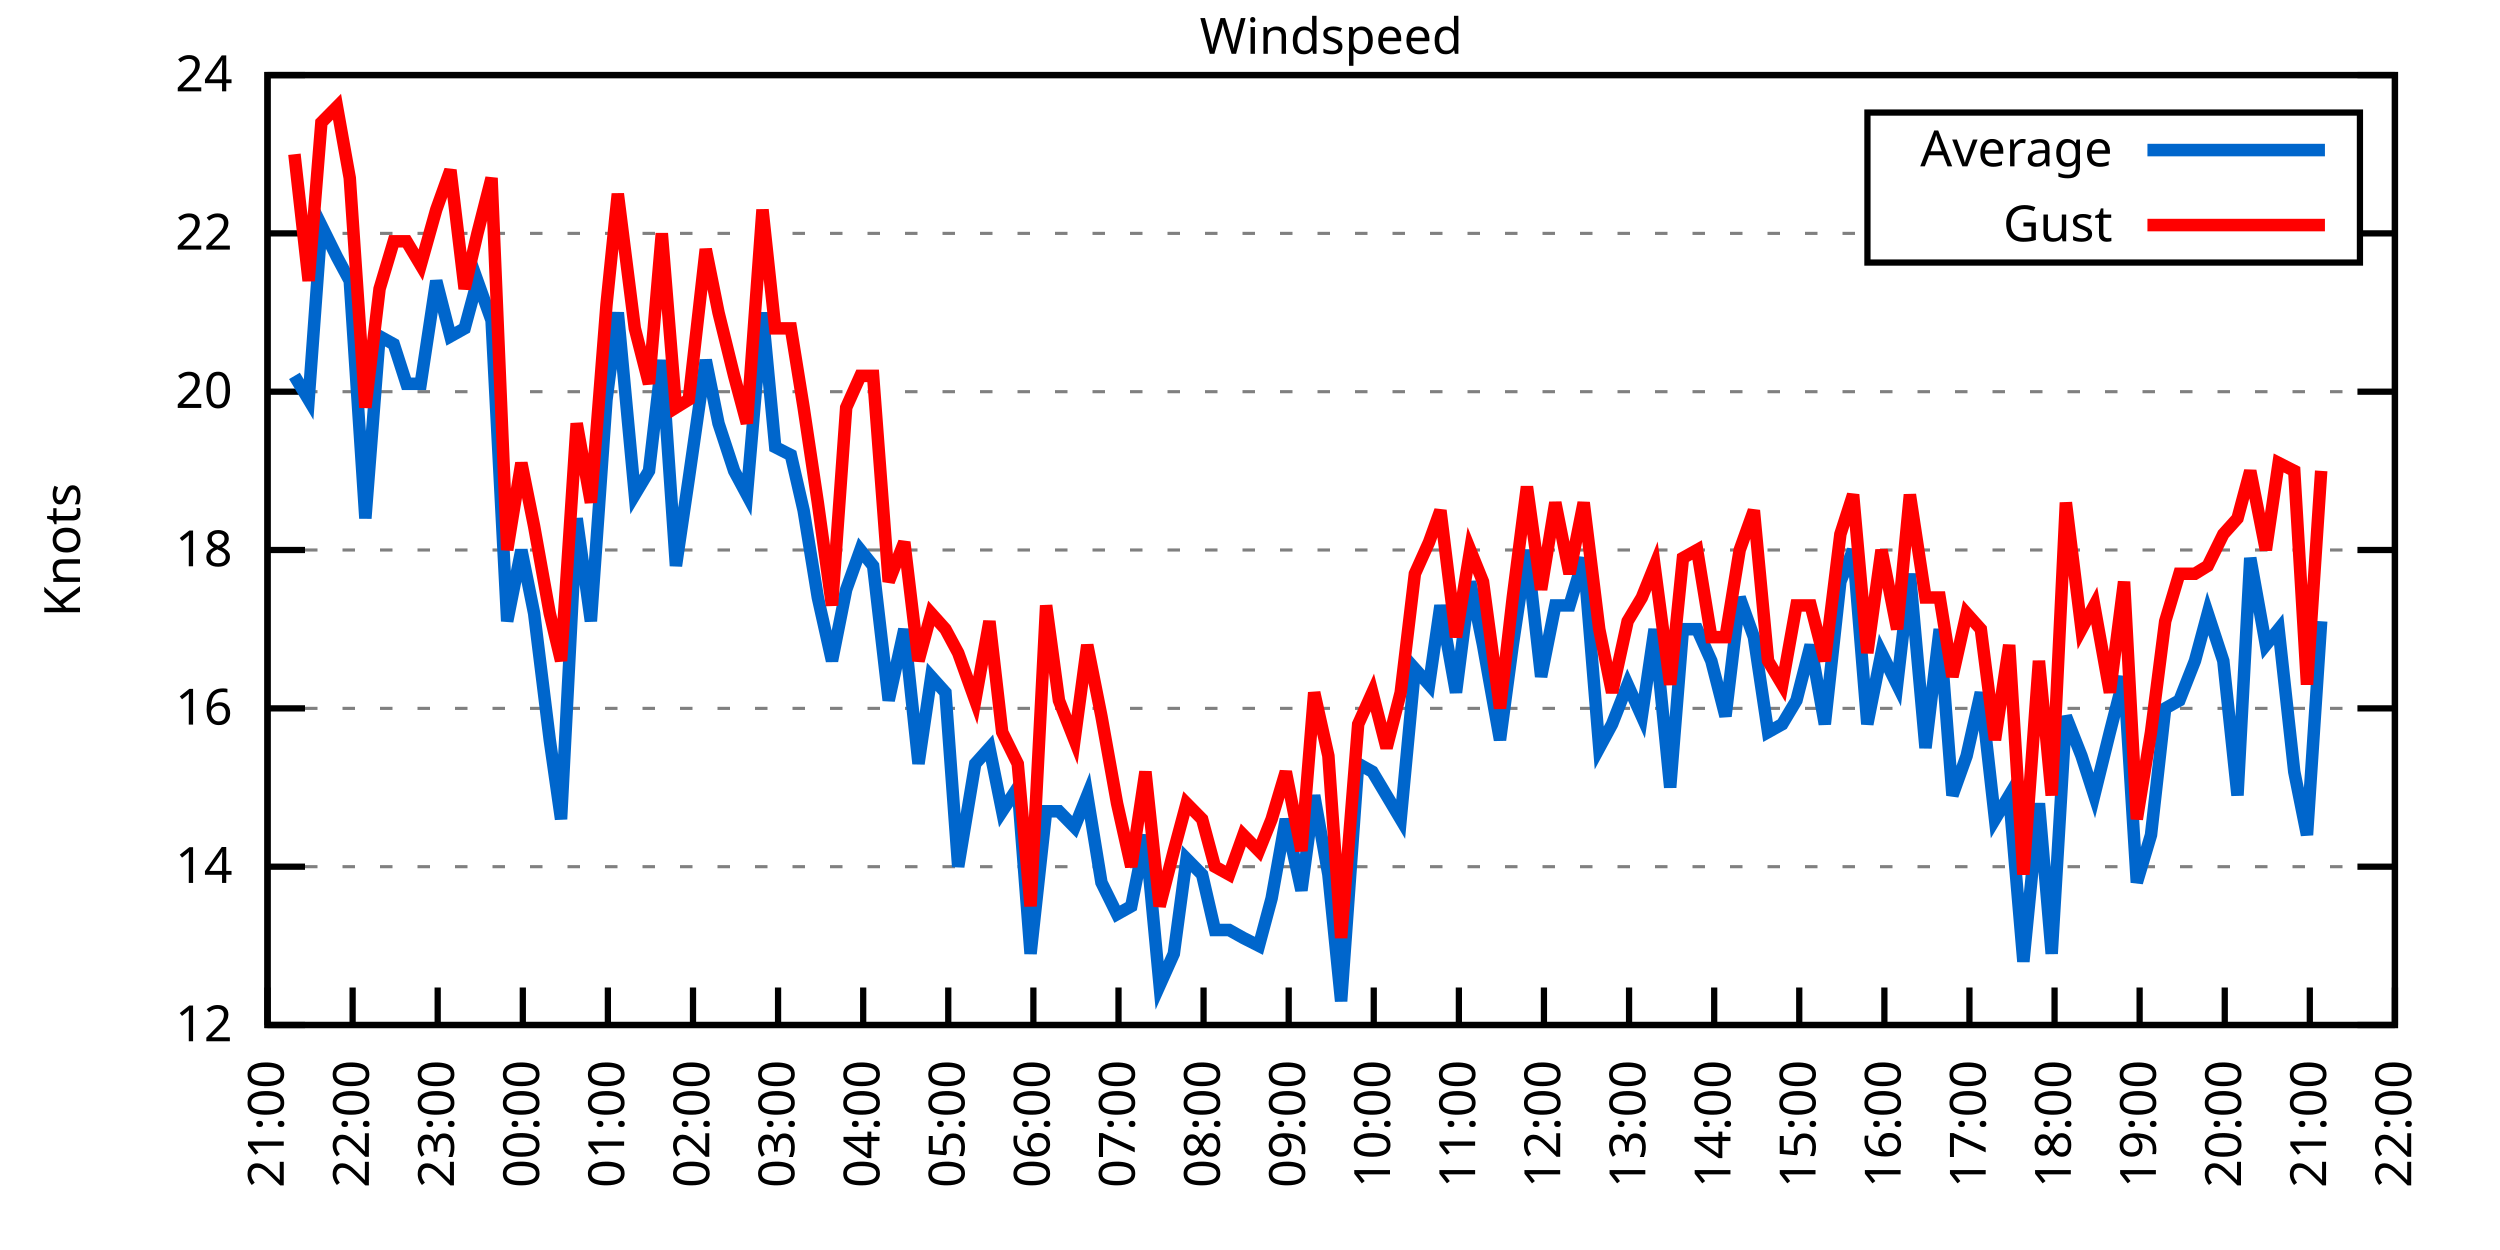
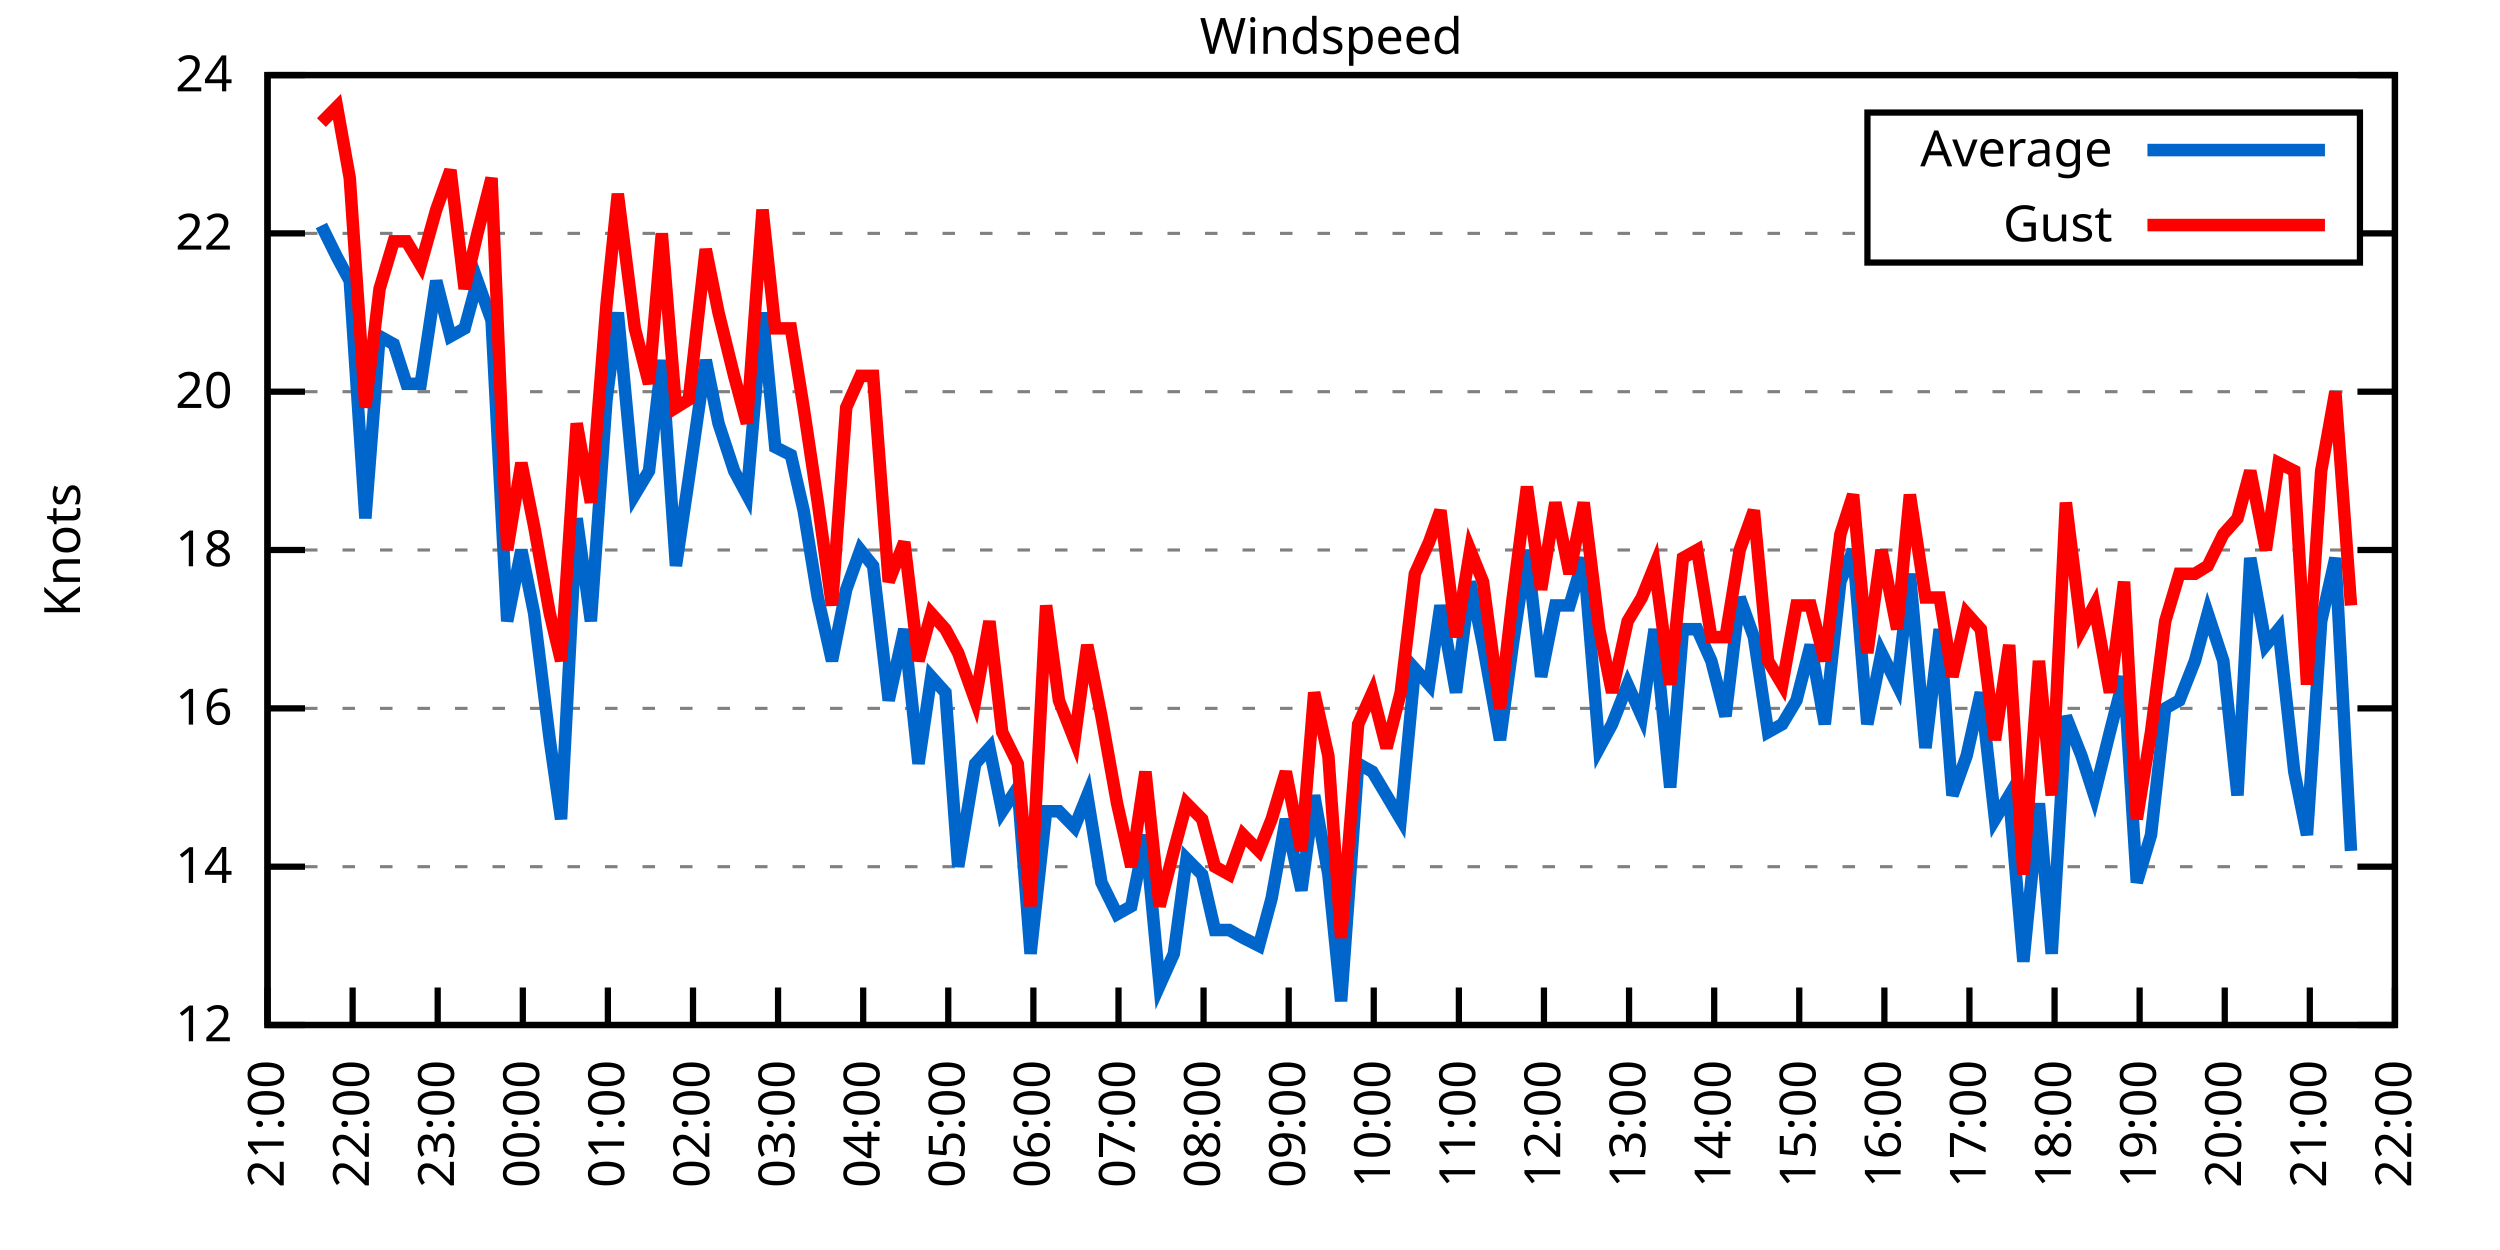
<svg xmlns="http://www.w3.org/2000/svg" xmlns:xlink="http://www.w3.org/1999/xlink" width="400" height="200" viewBox="0 0 400 200">
  <g id="gnuplot_canvas">
    <rect x="0" y="0" width="400" height="200" fill="none" />
    <defs>
      <circle id="gpDot" r="0.5" stroke-width="0.5" stroke="currentColor" />
      <path id="gpPt0" stroke-width="0.333" stroke="currentColor" d="M-1,0 h2 M0,-1 v2" />
      <path id="gpPt1" stroke-width="0.333" stroke="currentColor" d="M-1,-1 L1,1 M1,-1 L-1,1" />
      <path id="gpPt2" stroke-width="0.333" stroke="currentColor" d="M-1,0 L1,0 M0,-1 L0,1 M-1,-1 L1,1 M-1,1 L1,-1" />
      <rect id="gpPt3" stroke-width="0.333" stroke="currentColor" x="-1" y="-1" width="2" height="2" />
      <rect id="gpPt4" stroke-width="0.333" stroke="currentColor" fill="currentColor" x="-1" y="-1" width="2" height="2" />
      <circle id="gpPt5" stroke-width="0.333" stroke="currentColor" cx="0" cy="0" r="1" />
      <use xlink:href="#gpPt5" id="gpPt6" fill="currentColor" stroke="none" />
      <path id="gpPt7" stroke-width="0.333" stroke="currentColor" d="M0,-1.33 L-1.33,0.67 L1.33,0.67 z" />
      <use xlink:href="#gpPt7" id="gpPt8" fill="currentColor" stroke="none" />
      <use xlink:href="#gpPt7" id="gpPt9" stroke="currentColor" transform="rotate(180)" />
      <use xlink:href="#gpPt9" id="gpPt10" fill="currentColor" stroke="none" />
      <use xlink:href="#gpPt3" id="gpPt11" stroke="currentColor" transform="rotate(45)" />
      <use xlink:href="#gpPt11" id="gpPt12" fill="currentColor" stroke="none" />
      <path id="gpPt13" stroke-width="0.333" stroke="currentColor" d="M0,1.330 L1.265,0.411 L0.782,-1.067 L-0.782,-1.076 L-1.265,0.411 z" />
      <use xlink:href="#gpPt13" id="gpPt14" fill="currentColor" stroke="none" />
      <filter id="textbox" filterUnits="objectBoundingBox" x="0" y="0" height="1" width="1">
        <feFlood flood-color="white" flood-opacity="1" result="bgnd" />
        <feComposite in="SourceGraphic" in2="bgnd" operator="atop" />
      </filter>
      <filter id="greybox" filterUnits="objectBoundingBox" x="0" y="0" height="1" width="1">
        <feFlood flood-color="lightgrey" flood-opacity="1" result="grey" />
        <feComposite in="SourceGraphic" in2="grey" operator="atop" />
      </filter>
    </defs>
    <g fill="none" color="white" stroke="currentColor" stroke-width="1.00" stroke-linecap="butt" stroke-linejoin="miter">
</g>
    <g fill="none" color="black" stroke="currentColor" stroke-width="1.00" stroke-linecap="butt" stroke-linejoin="miter">
      <g stroke="none" shape-rendering="crispEdges">
        <polygon fill="rgb(255, 255, 255)" points="42.80,164.00 383.18,164.00 383.18,12.02 42.80,12.02 " />
      </g>
    </g>
    <g fill="none" color="black" stroke="currentColor" stroke-width="1.00" stroke-linecap="butt" stroke-linejoin="miter">
</g>
    <g fill="none" color="black" stroke="black" stroke-width="0.50" stroke-linecap="butt" stroke-linejoin="miter">
</g>
    <g fill="none" color="gray" stroke="currentColor" stroke-width="0.50" stroke-linecap="butt" stroke-linejoin="miter">
      <path stroke="gray" stroke-dasharray="2,4" class="gridline" d="M42.80,164.00 L383.19,164.00  " />
    </g>
    <g fill="none" color="gray" stroke="gray" stroke-width="1.00" stroke-linecap="butt" stroke-linejoin="miter">
</g>
    <g fill="none" color="black" stroke="currentColor" stroke-width="1.00" stroke-linecap="butt" stroke-linejoin="miter">
      <path stroke="black" d="M42.80,164.00 L48.80,164.00 M383.19,164.00 L377.19,164.00  " />
      <g transform="translate(37.20,166.60)" stroke="none" fill="black" font-family="Sans" font-size="8.00" text-anchor="end">
        <text>
          <tspan font-family="Sans"> 12</tspan>
        </text>
      </g>
    </g>
    <g fill="none" color="black" stroke="currentColor" stroke-width="1.00" stroke-linecap="butt" stroke-linejoin="miter">
</g>
    <g fill="none" color="black" stroke="black" stroke-width="0.50" stroke-linecap="butt" stroke-linejoin="miter">
</g>
    <g fill="none" color="gray" stroke="currentColor" stroke-width="0.50" stroke-linecap="butt" stroke-linejoin="miter">
      <path stroke="gray" stroke-dasharray="2,4" class="gridline" d="M42.80,138.67 L383.19,138.67  " />
    </g>
    <g fill="none" color="gray" stroke="gray" stroke-width="1.00" stroke-linecap="butt" stroke-linejoin="miter">
</g>
    <g fill="none" color="black" stroke="currentColor" stroke-width="1.00" stroke-linecap="butt" stroke-linejoin="miter">
      <path stroke="black" d="M42.80,138.67 L48.80,138.67 M383.19,138.67 L377.19,138.67  " />
      <g transform="translate(37.20,141.27)" stroke="none" fill="black" font-family="Sans" font-size="8.00" text-anchor="end">
        <text>
          <tspan font-family="Sans"> 14</tspan>
        </text>
      </g>
    </g>
    <g fill="none" color="black" stroke="currentColor" stroke-width="1.00" stroke-linecap="butt" stroke-linejoin="miter">
</g>
    <g fill="none" color="black" stroke="black" stroke-width="0.50" stroke-linecap="butt" stroke-linejoin="miter">
</g>
    <g fill="none" color="gray" stroke="currentColor" stroke-width="0.50" stroke-linecap="butt" stroke-linejoin="miter">
      <path stroke="gray" stroke-dasharray="2,4" class="gridline" d="M42.80,113.34 L383.19,113.34  " />
    </g>
    <g fill="none" color="gray" stroke="gray" stroke-width="1.00" stroke-linecap="butt" stroke-linejoin="miter">
</g>
    <g fill="none" color="black" stroke="currentColor" stroke-width="1.00" stroke-linecap="butt" stroke-linejoin="miter">
      <path stroke="black" d="M42.80,113.34 L48.80,113.34 M383.19,113.34 L377.19,113.34  " />
      <g transform="translate(37.20,115.94)" stroke="none" fill="black" font-family="Sans" font-size="8.00" text-anchor="end">
        <text>
          <tspan font-family="Sans"> 16</tspan>
        </text>
      </g>
    </g>
    <g fill="none" color="black" stroke="currentColor" stroke-width="1.00" stroke-linecap="butt" stroke-linejoin="miter">
</g>
    <g fill="none" color="black" stroke="black" stroke-width="0.50" stroke-linecap="butt" stroke-linejoin="miter">
</g>
    <g fill="none" color="gray" stroke="currentColor" stroke-width="0.50" stroke-linecap="butt" stroke-linejoin="miter">
      <path stroke="gray" stroke-dasharray="2,4" class="gridline" d="M42.80,88.00 L383.19,88.00  " />
    </g>
    <g fill="none" color="gray" stroke="gray" stroke-width="1.00" stroke-linecap="butt" stroke-linejoin="miter">
</g>
    <g fill="none" color="black" stroke="currentColor" stroke-width="1.00" stroke-linecap="butt" stroke-linejoin="miter">
      <path stroke="black" d="M42.80,88.00 L48.80,88.00 M383.19,88.00 L377.19,88.00  " />
      <g transform="translate(37.20,90.60)" stroke="none" fill="black" font-family="Sans" font-size="8.00" text-anchor="end">
        <text>
          <tspan font-family="Sans"> 18</tspan>
        </text>
      </g>
    </g>
    <g fill="none" color="black" stroke="currentColor" stroke-width="1.00" stroke-linecap="butt" stroke-linejoin="miter">
</g>
    <g fill="none" color="black" stroke="black" stroke-width="0.50" stroke-linecap="butt" stroke-linejoin="miter">
</g>
    <g fill="none" color="gray" stroke="currentColor" stroke-width="0.50" stroke-linecap="butt" stroke-linejoin="miter">
      <path stroke="gray" stroke-dasharray="2,4" class="gridline" d="M42.80,62.67 L383.19,62.67  " />
    </g>
    <g fill="none" color="gray" stroke="gray" stroke-width="1.00" stroke-linecap="butt" stroke-linejoin="miter">
</g>
    <g fill="none" color="black" stroke="currentColor" stroke-width="1.00" stroke-linecap="butt" stroke-linejoin="miter">
      <path stroke="black" d="M42.80,62.67 L48.80,62.67 M383.19,62.67 L377.19,62.67  " />
      <g transform="translate(37.20,65.27)" stroke="none" fill="black" font-family="Sans" font-size="8.00" text-anchor="end">
        <text>
          <tspan font-family="Sans"> 20</tspan>
        </text>
      </g>
    </g>
    <g fill="none" color="black" stroke="currentColor" stroke-width="1.00" stroke-linecap="butt" stroke-linejoin="miter">
</g>
    <g fill="none" color="black" stroke="black" stroke-width="0.50" stroke-linecap="butt" stroke-linejoin="miter">
</g>
    <g fill="none" color="gray" stroke="currentColor" stroke-width="0.50" stroke-linecap="butt" stroke-linejoin="miter">
      <path stroke="gray" stroke-dasharray="2,4" class="gridline" d="M42.80,37.34 L298.79,37.34 M377.59,37.34 L383.19,37.34  " />
    </g>
    <g fill="none" color="gray" stroke="gray" stroke-width="1.00" stroke-linecap="butt" stroke-linejoin="miter">
</g>
    <g fill="none" color="black" stroke="currentColor" stroke-width="1.00" stroke-linecap="butt" stroke-linejoin="miter">
      <path stroke="black" d="M42.80,37.34 L48.80,37.34 M383.19,37.34 L377.19,37.34  " />
      <g transform="translate(37.20,39.94)" stroke="none" fill="black" font-family="Sans" font-size="8.00" text-anchor="end">
        <text>
          <tspan font-family="Sans"> 22</tspan>
        </text>
      </g>
    </g>
    <g fill="none" color="black" stroke="currentColor" stroke-width="1.00" stroke-linecap="butt" stroke-linejoin="miter">
</g>
    <g fill="none" color="black" stroke="black" stroke-width="0.50" stroke-linecap="butt" stroke-linejoin="miter">
</g>
    <g fill="none" color="gray" stroke="currentColor" stroke-width="0.50" stroke-linecap="butt" stroke-linejoin="miter">
      <path stroke="gray" stroke-dasharray="2,4" class="gridline" d="M42.80,12.01 L383.19,12.01  " />
    </g>
    <g fill="none" color="gray" stroke="gray" stroke-width="1.00" stroke-linecap="butt" stroke-linejoin="miter">
</g>
    <g fill="none" color="black" stroke="currentColor" stroke-width="1.00" stroke-linecap="butt" stroke-linejoin="miter">
      <path stroke="black" d="M42.80,12.01 L48.80,12.01 M383.19,12.01 L377.19,12.01  " />
      <g transform="translate(37.20,14.61)" stroke="none" fill="black" font-family="Sans" font-size="8.00" text-anchor="end">
        <text>
          <tspan font-family="Sans"> 24</tspan>
        </text>
      </g>
    </g>
    <g fill="none" color="black" stroke="currentColor" stroke-width="1.00" stroke-linecap="butt" stroke-linejoin="miter">
      <path stroke="black" d="M42.80,164.00 L42.80,158.00  " />
      <g transform="translate(45.40,169.60) rotate(270.00)" stroke="none" fill="black" font-family="Sans" font-size="8.00" text-anchor="end">
        <text>
          <tspan font-family="Sans">21:00</tspan>
        </text>
      </g>
    </g>
    <g fill="none" color="black" stroke="currentColor" stroke-width="1.00" stroke-linecap="butt" stroke-linejoin="miter">
      <path stroke="black" d="M56.42,164.00 L56.42,158.00  " />
      <g transform="translate(59.02,169.60) rotate(270.00)" stroke="none" fill="black" font-family="Sans" font-size="8.00" text-anchor="end">
        <text>
          <tspan font-family="Sans">22:00</tspan>
        </text>
      </g>
    </g>
    <g fill="none" color="black" stroke="currentColor" stroke-width="1.00" stroke-linecap="butt" stroke-linejoin="miter">
      <path stroke="black" d="M70.03,164.00 L70.03,158.00  " />
      <g transform="translate(72.63,169.60) rotate(270.00)" stroke="none" fill="black" font-family="Sans" font-size="8.00" text-anchor="end">
        <text>
          <tspan font-family="Sans">23:00</tspan>
        </text>
      </g>
    </g>
    <g fill="none" color="black" stroke="currentColor" stroke-width="1.00" stroke-linecap="butt" stroke-linejoin="miter">
      <path stroke="black" d="M83.65,164.00 L83.65,158.00  " />
      <g transform="translate(86.25,169.60) rotate(270.00)" stroke="none" fill="black" font-family="Sans" font-size="8.00" text-anchor="end">
        <text>
          <tspan font-family="Sans">00:00</tspan>
        </text>
      </g>
    </g>
    <g fill="none" color="black" stroke="currentColor" stroke-width="1.00" stroke-linecap="butt" stroke-linejoin="miter">
      <path stroke="black" d="M97.26,164.00 L97.26,158.00  " />
      <g transform="translate(99.86,169.60) rotate(270.00)" stroke="none" fill="black" font-family="Sans" font-size="8.00" text-anchor="end">
        <text>
          <tspan font-family="Sans">01:00</tspan>
        </text>
      </g>
    </g>
    <g fill="none" color="black" stroke="currentColor" stroke-width="1.00" stroke-linecap="butt" stroke-linejoin="miter">
      <path stroke="black" d="M110.88,164.00 L110.88,158.00  " />
      <g transform="translate(113.48,169.60) rotate(270.00)" stroke="none" fill="black" font-family="Sans" font-size="8.00" text-anchor="end">
        <text>
          <tspan font-family="Sans">02:00</tspan>
        </text>
      </g>
    </g>
    <g fill="none" color="black" stroke="currentColor" stroke-width="1.00" stroke-linecap="butt" stroke-linejoin="miter">
      <path stroke="black" d="M124.49,164.00 L124.49,158.00  " />
      <g transform="translate(127.09,169.60) rotate(270.00)" stroke="none" fill="black" font-family="Sans" font-size="8.00" text-anchor="end">
        <text>
          <tspan font-family="Sans">03:00</tspan>
        </text>
      </g>
    </g>
    <g fill="none" color="black" stroke="currentColor" stroke-width="1.00" stroke-linecap="butt" stroke-linejoin="miter">
      <path stroke="black" d="M138.11,164.00 L138.11,158.00  " />
      <g transform="translate(140.71,169.60) rotate(270.00)" stroke="none" fill="black" font-family="Sans" font-size="8.00" text-anchor="end">
        <text>
          <tspan font-family="Sans">04:00</tspan>
        </text>
      </g>
    </g>
    <g fill="none" color="black" stroke="currentColor" stroke-width="1.00" stroke-linecap="butt" stroke-linejoin="miter">
      <path stroke="black" d="M151.72,164.00 L151.72,158.00  " />
      <g transform="translate(154.32,169.60) rotate(270.00)" stroke="none" fill="black" font-family="Sans" font-size="8.00" text-anchor="end">
        <text>
          <tspan font-family="Sans">05:00</tspan>
        </text>
      </g>
    </g>
    <g fill="none" color="black" stroke="currentColor" stroke-width="1.00" stroke-linecap="butt" stroke-linejoin="miter">
      <path stroke="black" d="M165.34,164.00 L165.34,158.00  " />
      <g transform="translate(167.94,169.60) rotate(270.00)" stroke="none" fill="black" font-family="Sans" font-size="8.00" text-anchor="end">
        <text>
          <tspan font-family="Sans">06:00</tspan>
        </text>
      </g>
    </g>
    <g fill="none" color="black" stroke="currentColor" stroke-width="1.00" stroke-linecap="butt" stroke-linejoin="miter">
      <path stroke="black" d="M178.96,164.00 L178.96,158.00  " />
      <g transform="translate(181.56,169.60) rotate(270.00)" stroke="none" fill="black" font-family="Sans" font-size="8.00" text-anchor="end">
        <text>
          <tspan font-family="Sans">07:00</tspan>
        </text>
      </g>
    </g>
    <g fill="none" color="black" stroke="currentColor" stroke-width="1.00" stroke-linecap="butt" stroke-linejoin="miter">
      <path stroke="black" d="M192.57,164.00 L192.57,158.00  " />
      <g transform="translate(195.17,169.60) rotate(270.00)" stroke="none" fill="black" font-family="Sans" font-size="8.00" text-anchor="end">
        <text>
          <tspan font-family="Sans">08:00</tspan>
        </text>
      </g>
    </g>
    <g fill="none" color="black" stroke="currentColor" stroke-width="1.00" stroke-linecap="butt" stroke-linejoin="miter">
      <path stroke="black" d="M206.19,164.00 L206.19,158.00  " />
      <g transform="translate(208.79,169.60) rotate(270.00)" stroke="none" fill="black" font-family="Sans" font-size="8.00" text-anchor="end">
        <text>
          <tspan font-family="Sans">09:00</tspan>
        </text>
      </g>
    </g>
    <g fill="none" color="black" stroke="currentColor" stroke-width="1.00" stroke-linecap="butt" stroke-linejoin="miter">
      <path stroke="black" d="M219.80,164.00 L219.80,158.00  " />
      <g transform="translate(222.40,169.60) rotate(270.00)" stroke="none" fill="black" font-family="Sans" font-size="8.00" text-anchor="end">
        <text>
          <tspan font-family="Sans">10:00</tspan>
        </text>
      </g>
    </g>
    <g fill="none" color="black" stroke="currentColor" stroke-width="1.00" stroke-linecap="butt" stroke-linejoin="miter">
      <path stroke="black" d="M233.42,164.00 L233.42,158.00  " />
      <g transform="translate(236.02,169.60) rotate(270.00)" stroke="none" fill="black" font-family="Sans" font-size="8.00" text-anchor="end">
        <text>
          <tspan font-family="Sans">11:00</tspan>
        </text>
      </g>
    </g>
    <g fill="none" color="black" stroke="currentColor" stroke-width="1.00" stroke-linecap="butt" stroke-linejoin="miter">
      <path stroke="black" d="M247.03,164.00 L247.03,158.00  " />
      <g transform="translate(249.63,169.60) rotate(270.00)" stroke="none" fill="black" font-family="Sans" font-size="8.00" text-anchor="end">
        <text>
          <tspan font-family="Sans">12:00</tspan>
        </text>
      </g>
    </g>
    <g fill="none" color="black" stroke="currentColor" stroke-width="1.00" stroke-linecap="butt" stroke-linejoin="miter">
      <path stroke="black" d="M260.65,164.00 L260.65,158.00  " />
      <g transform="translate(263.25,169.60) rotate(270.00)" stroke="none" fill="black" font-family="Sans" font-size="8.00" text-anchor="end">
        <text>
          <tspan font-family="Sans">13:00</tspan>
        </text>
      </g>
    </g>
    <g fill="none" color="black" stroke="currentColor" stroke-width="1.00" stroke-linecap="butt" stroke-linejoin="miter">
      <path stroke="black" d="M274.27,164.00 L274.27,158.00  " />
      <g transform="translate(276.87,169.60) rotate(270.00)" stroke="none" fill="black" font-family="Sans" font-size="8.00" text-anchor="end">
        <text>
          <tspan font-family="Sans">14:00</tspan>
        </text>
      </g>
    </g>
    <g fill="none" color="black" stroke="currentColor" stroke-width="1.00" stroke-linecap="butt" stroke-linejoin="miter">
      <path stroke="black" d="M287.88,164.00 L287.88,158.00  " />
      <g transform="translate(290.48,169.60) rotate(270.00)" stroke="none" fill="black" font-family="Sans" font-size="8.00" text-anchor="end">
        <text>
          <tspan font-family="Sans">15:00</tspan>
        </text>
      </g>
    </g>
    <g fill="none" color="black" stroke="currentColor" stroke-width="1.00" stroke-linecap="butt" stroke-linejoin="miter">
      <path stroke="black" d="M301.50,164.00 L301.50,158.00  " />
      <g transform="translate(304.10,169.60) rotate(270.00)" stroke="none" fill="black" font-family="Sans" font-size="8.00" text-anchor="end">
        <text>
          <tspan font-family="Sans">16:00</tspan>
        </text>
      </g>
    </g>
    <g fill="none" color="black" stroke="currentColor" stroke-width="1.00" stroke-linecap="butt" stroke-linejoin="miter">
      <path stroke="black" d="M315.11,164.00 L315.11,158.00  " />
      <g transform="translate(317.71,169.60) rotate(270.00)" stroke="none" fill="black" font-family="Sans" font-size="8.00" text-anchor="end">
        <text>
          <tspan font-family="Sans">17:00</tspan>
        </text>
      </g>
    </g>
    <g fill="none" color="black" stroke="currentColor" stroke-width="1.00" stroke-linecap="butt" stroke-linejoin="miter">
      <path stroke="black" d="M328.73,164.00 L328.73,158.00  " />
      <g transform="translate(331.33,169.60) rotate(270.00)" stroke="none" fill="black" font-family="Sans" font-size="8.00" text-anchor="end">
        <text>
          <tspan font-family="Sans">18:00</tspan>
        </text>
      </g>
    </g>
    <g fill="none" color="black" stroke="currentColor" stroke-width="1.00" stroke-linecap="butt" stroke-linejoin="miter">
      <path stroke="black" d="M342.34,164.00 L342.34,158.00  " />
      <g transform="translate(344.94,169.60) rotate(270.00)" stroke="none" fill="black" font-family="Sans" font-size="8.00" text-anchor="end">
        <text>
          <tspan font-family="Sans">19:00</tspan>
        </text>
      </g>
    </g>
    <g fill="none" color="black" stroke="currentColor" stroke-width="1.00" stroke-linecap="butt" stroke-linejoin="miter">
      <path stroke="black" d="M355.96,164.00 L355.96,158.00  " />
      <g transform="translate(358.56,169.60) rotate(270.00)" stroke="none" fill="black" font-family="Sans" font-size="8.00" text-anchor="end">
        <text>
          <tspan font-family="Sans">20:00</tspan>
        </text>
      </g>
    </g>
    <g fill="none" color="black" stroke="currentColor" stroke-width="1.00" stroke-linecap="butt" stroke-linejoin="miter">
      <path stroke="black" d="M369.57,164.00 L369.57,158.00  " />
      <g transform="translate(372.17,169.60) rotate(270.00)" stroke="none" fill="black" font-family="Sans" font-size="8.00" text-anchor="end">
        <text>
          <tspan font-family="Sans">21:00</tspan>
        </text>
      </g>
    </g>
    <g fill="none" color="black" stroke="currentColor" stroke-width="1.00" stroke-linecap="butt" stroke-linejoin="miter">
      <path stroke="black" d="M383.19,164.00 L383.19,158.00  " />
      <g transform="translate(385.79,169.60) rotate(270.00)" stroke="none" fill="black" font-family="Sans" font-size="8.00" text-anchor="end">
        <text>
          <tspan font-family="Sans">22:00</tspan>
        </text>
      </g>
    </g>
    <g fill="none" color="black" stroke="currentColor" stroke-width="1.00" stroke-linecap="butt" stroke-linejoin="miter">
</g>
    <g fill="none" color="black" stroke="currentColor" stroke-width="1.00" stroke-linecap="butt" stroke-linejoin="miter">
      <path stroke="black" d="M42.80,12.01 L42.80,164.00 L383.19,164.00 L383.19,12.01 L42.80,12.01 Z  " />
    </g>
    <g fill="none" color="black" stroke="currentColor" stroke-width="1.00" stroke-linecap="butt" stroke-linejoin="miter">
</g>
    <g fill="none" color="black" stroke="currentColor" stroke-width="1.00" stroke-linecap="butt" stroke-linejoin="miter">
      <path stroke="black" d="M298.79,42.01 L298.79,18.01 L377.59,18.01 L377.59,42.01 L298.79,42.01 Z  " />
    </g>
    <g id="Windspeed_plot_1">
      <g fill="none" color="white" stroke="black" stroke-width="2.00" stroke-linecap="butt" stroke-linejoin="miter">
</g>
      <g fill="none" color="black" stroke="currentColor" stroke-width="2.00" stroke-linecap="butt" stroke-linejoin="miter">
        <g transform="translate(337.99,26.61)" stroke="none" fill="black" font-family="Sans" font-size="8.00" text-anchor="end">
          <text>
            <tspan font-family="Sans">Average</tspan>
          </text>
        </g>
      </g>
      <g fill="none" color="black" stroke="currentColor" stroke-width="2.00" stroke-linecap="butt" stroke-linejoin="miter">
-         <path stroke="rgb(  0, 102, 204)" d="M343.59,24.01 L371.99,24.01 M47.11,60.14 L49.38,63.94 L51.42,36.08 L53.92,41.14 L55.96,44.94 L58.46,82.94   L60.73,53.81 L63.00,55.07 L65.04,61.41 L67.31,61.41 L69.80,44.94 L72.07,53.81 L74.34,52.54 L76.39,44.94   L78.65,51.27 L81.15,99.40 L83.42,88.00 L85.46,98.14 L87.96,118.40 L89.77,131.07 L92.27,82.94 L94.54,99.40   L97.04,63.94 L98.85,50.01 L101.57,79.14 L103.84,75.34 L105.89,57.61 L108.15,90.54 L110.20,76.61 L112.92,57.61   L114.96,67.74 L117.46,75.34 L119.50,79.14 L122.00,50.01 L124.04,71.54 L126.54,72.81 L128.58,81.67 L130.85,95.60   L133.12,105.74 L135.39,94.34 L137.66,88.00 L139.70,90.54 L142.19,112.07 L144.69,100.67 L146.96,122.20 L149.00,108.27   L151.27,110.80 L153.31,138.67 L156.04,122.20 L158.31,119.67 L160.35,129.80 L162.84,126.00 L164.89,152.60 L167.38,129.80   L169.43,129.80 L171.92,132.34 L173.96,127.27 L176.23,141.20 L178.73,146.27 L181.00,145.00 L183.27,133.60 L185.54,157.67   L187.81,152.60 L189.85,137.40 L192.34,139.93 L194.39,148.80 L196.66,148.80 L198.93,150.07 L201.42,151.33 L203.46,143.73   L205.73,131.07 L208.23,142.47 L210.27,127.27 L212.54,139.93 L214.58,160.20 L217.31,122.20 L219.58,123.47 L221.85,127.27   L224.11,131.07 L226.38,107.00 L228.65,109.54 L230.47,96.87 L232.96,110.80 L235.23,93.07 L237.28,103.20 L240.00,118.40   L242.04,103.20 L244.31,88.00 L246.58,108.27 L248.85,96.87 L251.12,96.87 L253.39,89.27 L255.88,119.67 L257.93,115.87   L260.42,109.54 L262.69,114.60 L264.73,100.67 L267.23,126.00 L269.27,100.67 L271.54,100.67 L273.81,105.74 L276.08,114.60   L278.35,95.60 L280.62,101.94 L282.89,117.14 L285.16,115.87 L287.43,112.07 L289.70,103.20 L291.97,115.87 L294.46,93.07   L296.50,88.00 L298.77,115.87 L301.04,104.47 L303.54,109.54 L305.58,91.80 L308.08,119.67 L310.35,100.67 L312.39,127.27   L314.66,120.94 L316.93,110.80 L319.20,131.07 L321.47,127.27 L323.74,153.87 L326.23,128.54 L328.27,152.60 L330.54,114.60   L333.04,120.94 L335.08,127.27 L337.58,117.14 L339.85,108.27 L341.89,141.20 L344.16,133.60 L346.43,113.34 L348.70,112.07   L351.19,105.74 L353.24,98.14 L355.73,105.74 L358.00,127.27 L360.04,89.27 L362.54,103.20 L364.58,100.67 L367.08,123.47   L369.12,133.60 L371.39,99.40  " />
+         <path stroke="rgb(  0, 102, 204)" d="M343.59,24.01 L371.99,24.01 M51.42,36.08 L53.92,41.14 L55.96,44.94 L58.46,82.94 L60.73,53.81 L63.00,55.07   L65.04,61.41 L67.31,61.41 L69.80,44.94 L72.07,53.81 L74.34,52.54 L76.39,44.94 L78.65,51.27 L81.15,99.40   L83.42,88.00 L85.46,98.14 L87.96,118.40 L89.77,131.07 L92.27,82.94 L94.54,99.40 L97.04,63.94 L98.85,50.01   L101.57,79.14 L103.84,75.34 L105.89,57.61 L108.15,90.54 L110.20,76.61 L112.92,57.61 L114.96,67.74 L117.46,75.34   L119.50,79.14 L122.00,50.01 L124.04,71.54 L126.54,72.81 L128.58,81.67 L130.85,95.60 L133.12,105.74 L135.39,94.34   L137.66,88.00 L139.70,90.54 L142.19,112.07 L144.69,100.67 L146.96,122.20 L149.00,108.27 L151.27,110.80 L153.31,138.67   L156.04,122.20 L158.31,119.67 L160.35,129.80 L162.84,126.00 L164.89,152.60 L167.38,129.80 L169.43,129.80 L171.92,132.34   L173.96,127.27 L176.23,141.20 L178.73,146.27 L181.00,145.00 L183.27,133.60 L185.54,157.67 L187.81,152.60 L189.85,137.40   L192.34,139.93 L194.39,148.80 L196.66,148.80 L198.93,150.07 L201.42,151.33 L203.46,143.73 L205.73,131.07 L208.23,142.47   L210.27,127.27 L212.54,139.93 L214.58,160.20 L217.31,122.20 L219.58,123.47 L221.85,127.27 L224.11,131.07 L226.38,107.00   L228.65,109.54 L230.47,96.87 L232.96,110.80 L235.23,93.07 L237.28,103.20 L240.00,118.40 L242.04,103.20 L244.31,88.00   L246.58,108.27 L248.85,96.87 L251.12,96.87 L253.39,89.27 L255.88,119.67 L257.93,115.87 L260.42,109.54 L262.69,114.60   L264.73,100.67 L267.23,126.00 L269.27,100.67 L271.54,100.67 L273.81,105.74 L276.08,114.60 L278.35,95.60 L280.62,101.94   L282.89,117.14 L285.16,115.87 L287.43,112.07 L289.70,103.20 L291.97,115.87 L294.46,93.07 L296.50,88.00 L298.77,115.87   L301.04,104.47 L303.54,109.54 L305.58,91.80 L308.08,119.67 L310.35,100.67 L312.39,127.27 L314.66,120.94 L316.93,110.80   L319.20,131.07 L321.47,127.27 L323.74,153.87 L326.23,128.54 L328.27,152.60 L330.54,114.60 L333.04,120.94 L335.08,127.27   L337.58,117.14 L339.85,108.27 L341.89,141.20 L344.16,133.60 L346.43,113.34 L348.70,112.07 L351.19,105.74 L353.24,98.14   L355.73,105.74 L358.00,127.27 L360.04,89.27 L362.54,103.20 L364.58,100.67 L367.08,123.47 L369.12,133.60 L371.39,99.40   L373.66,89.27 L376.16,136.14  " />
      </g>
    </g>
    <g id="Windspeed_plot_2">
      <g fill="none" color="black" stroke="currentColor" stroke-width="2.00" stroke-linecap="butt" stroke-linejoin="miter">
        <g transform="translate(337.99,38.61)" stroke="none" fill="black" font-family="Sans" font-size="8.00" text-anchor="end">
          <text>
            <tspan font-family="Sans">Gust</tspan>
          </text>
        </g>
      </g>
      <g fill="none" color="black" stroke="currentColor" stroke-width="2.00" stroke-linecap="butt" stroke-linejoin="miter">
-         <path stroke="rgb(255,   0,   0)" d="M343.59,36.01 L371.99,36.01 M47.11,24.68 L49.38,44.94 L51.42,19.61 L53.92,17.08 L55.96,28.48 L58.46,65.21   L60.73,46.21 L63.00,38.61 L65.04,38.61 L67.31,42.41 L69.80,33.54 L72.07,27.21 L74.34,46.21 L76.39,37.34   L78.65,28.48 L81.15,88.00 L83.42,74.07 L85.46,84.21 L87.96,98.14 L89.77,105.74 L92.27,67.74 L94.54,80.41   L97.04,48.74 L98.85,31.01 L101.57,52.54 L103.84,61.41 L105.89,37.34 L108.15,65.21 L110.20,63.94 L112.92,39.87   L114.96,50.01 L117.46,60.14 L119.50,67.74 L122.00,33.54 L124.04,52.54 L126.54,52.54 L128.58,65.21 L130.85,80.41   L133.12,96.87 L135.39,65.21 L137.66,60.14 L139.70,60.14 L142.19,93.07 L144.69,86.74 L146.96,105.74 L149.00,98.14   L151.27,100.67 L153.31,104.47 L156.04,112.07 L158.31,99.40 L160.35,117.14 L162.84,122.20 L164.89,145.00 L167.38,96.87   L169.43,112.07 L171.92,118.40 L173.96,103.20 L176.23,114.60 L178.73,128.54 L181.00,138.67 L183.27,123.47 L185.54,145.00   L187.81,136.14 L189.85,128.54 L192.34,131.07 L194.39,138.67 L196.66,139.93 L198.93,133.60 L201.42,136.14 L203.46,131.07   L205.73,123.47 L208.23,136.14 L210.27,110.80 L212.54,120.94 L214.58,150.07 L217.31,115.87 L219.58,110.80 L221.85,119.67   L224.11,110.80 L226.38,91.80 L228.65,86.74 L230.47,81.67 L232.96,101.94 L235.23,88.00 L237.28,93.07 L240.00,113.34   L242.04,95.60 L244.31,77.87 L246.58,94.34 L248.85,80.41 L251.12,91.80 L253.39,80.41 L255.88,100.67 L257.93,110.80   L260.42,99.40 L262.69,95.60 L264.73,90.54 L267.23,109.54 L269.27,89.27 L271.54,88.00 L273.81,101.94 L276.08,101.94   L278.35,88.00 L280.62,81.67 L282.89,105.74 L285.16,109.54 L287.43,96.87 L289.70,96.87 L291.97,105.74 L294.46,85.47   L296.50,79.14 L298.77,104.47 L301.04,88.00 L303.54,100.67 L305.58,79.14 L308.08,95.60 L310.35,95.60 L312.39,108.27   L314.66,98.14 L316.93,100.67 L319.20,118.40 L321.47,103.20 L323.74,139.93 L326.23,105.74 L328.27,127.27 L330.54,80.41   L333.04,100.67 L335.08,96.87 L337.58,110.80 L339.85,93.07 L341.89,131.07 L344.16,117.14 L346.43,99.40 L348.70,91.80   L351.19,91.80 L353.24,90.54 L355.73,85.47 L358.00,82.94 L360.04,75.34 L362.54,88.00 L364.58,74.07 L367.08,75.34   L369.12,109.54 L371.39,75.34  " />
+         <path stroke="rgb(255,   0,   0)" d="M343.59,36.01 L371.99,36.01 M51.42,19.61 L53.92,17.08 L55.96,28.48 L58.46,65.21 L60.73,46.21 L63.00,38.61   L65.04,38.61 L67.31,42.41 L69.80,33.54 L72.07,27.21 L74.34,46.21 L76.39,37.34 L78.65,28.48 L81.15,88.00   L83.42,74.07 L85.46,84.21 L87.96,98.14 L89.77,105.74 L92.27,67.74 L94.54,80.41 L97.04,48.74 L98.85,31.01   L101.57,52.54 L103.84,61.41 L105.89,37.34 L108.15,65.21 L110.20,63.94 L112.92,39.87 L114.96,50.01 L117.46,60.14   L119.50,67.74 L122.00,33.54 L124.04,52.54 L126.54,52.54 L128.58,65.21 L130.85,80.41 L133.12,96.87 L135.39,65.21   L137.66,60.14 L139.70,60.14 L142.19,93.07 L144.69,86.74 L146.96,105.74 L149.00,98.14 L151.27,100.67 L153.31,104.47   L156.04,112.07 L158.31,99.40 L160.35,117.14 L162.84,122.20 L164.89,145.00 L167.38,96.87 L169.43,112.07 L171.92,118.40   L173.96,103.20 L176.23,114.60 L178.73,128.54 L181.00,138.67 L183.27,123.47 L185.54,145.00 L187.81,136.14 L189.85,128.54   L192.34,131.07 L194.39,138.67 L196.66,139.93 L198.93,133.60 L201.42,136.14 L203.46,131.07 L205.73,123.47 L208.23,136.14   L210.27,110.80 L212.54,120.94 L214.58,150.07 L217.31,115.87 L219.58,110.80 L221.85,119.67 L224.11,110.80 L226.38,91.80   L228.65,86.74 L230.47,81.67 L232.96,101.94 L235.23,88.00 L237.28,93.07 L240.00,113.34 L242.04,95.60 L244.31,77.87   L246.58,94.34 L248.85,80.41 L251.12,91.80 L253.39,80.41 L255.88,100.67 L257.93,110.80 L260.42,99.40 L262.69,95.60   L264.73,90.54 L267.23,109.54 L269.27,89.27 L271.54,88.00 L273.81,101.94 L276.08,101.94 L278.35,88.00 L280.62,81.67   L282.89,105.74 L285.16,109.54 L287.43,96.87 L289.70,96.87 L291.97,105.74 L294.46,85.47 L296.50,79.14 L298.77,104.47   L301.04,88.00 L303.54,100.67 L305.58,79.14 L308.08,95.60 L310.35,95.60 L312.39,108.27 L314.66,98.14 L316.93,100.67   L319.20,118.40 L321.47,103.20 L323.74,139.93 L326.23,105.74 L328.27,127.27 L330.54,80.41 L333.04,100.67 L335.08,96.87   L337.58,110.80 L339.85,93.07 L341.89,131.07 L344.16,117.14 L346.43,99.40 L348.70,91.80 L351.19,91.80 L353.24,90.54   L355.73,85.47 L358.00,82.94 L360.04,75.34 L362.54,88.00 L364.58,74.07 L367.08,75.34 L369.12,109.54 L371.39,75.34   L373.66,62.67 L376.16,96.87  " />
      </g>
    </g>
    <g fill="none" color="black" stroke="currentColor" stroke-width="2.00" stroke-linecap="butt" stroke-linejoin="miter">
</g>
    <g fill="none" color="black" stroke="black" stroke-width="1.00" stroke-linecap="butt" stroke-linejoin="miter">
</g>
    <g fill="none" color="black" stroke="currentColor" stroke-width="1.00" stroke-linecap="butt" stroke-linejoin="miter">
      <path stroke="black" d="M42.80,12.01 L42.80,164.00 L383.19,164.00 L383.19,12.01 L42.80,12.01 Z  " />
      <g transform="translate(12.80,88.01) rotate(270.00)" stroke="none" fill="black" font-family="Sans" font-size="8.00" text-anchor="middle">
        <text>
          <tspan font-family="Sans">Knots</tspan>
        </text>
      </g>
    </g>
    <g fill="none" color="black" stroke="currentColor" stroke-width="1.00" stroke-linecap="butt" stroke-linejoin="miter">
</g>
    <g fill="none" color="black" stroke="currentColor" stroke-width="1.00" stroke-linecap="butt" stroke-linejoin="miter">
      <g transform="translate(212.99,8.61)" stroke="none" fill="black" font-family="Sans" font-size="8.00" text-anchor="middle">
        <text>
          <tspan font-family="Sans">Windspeed</tspan>
        </text>
      </g>
    </g>
    <g fill="none" color="black" stroke="currentColor" stroke-width="1.00" stroke-linecap="butt" stroke-linejoin="miter">
</g>
  </g>
</svg>
